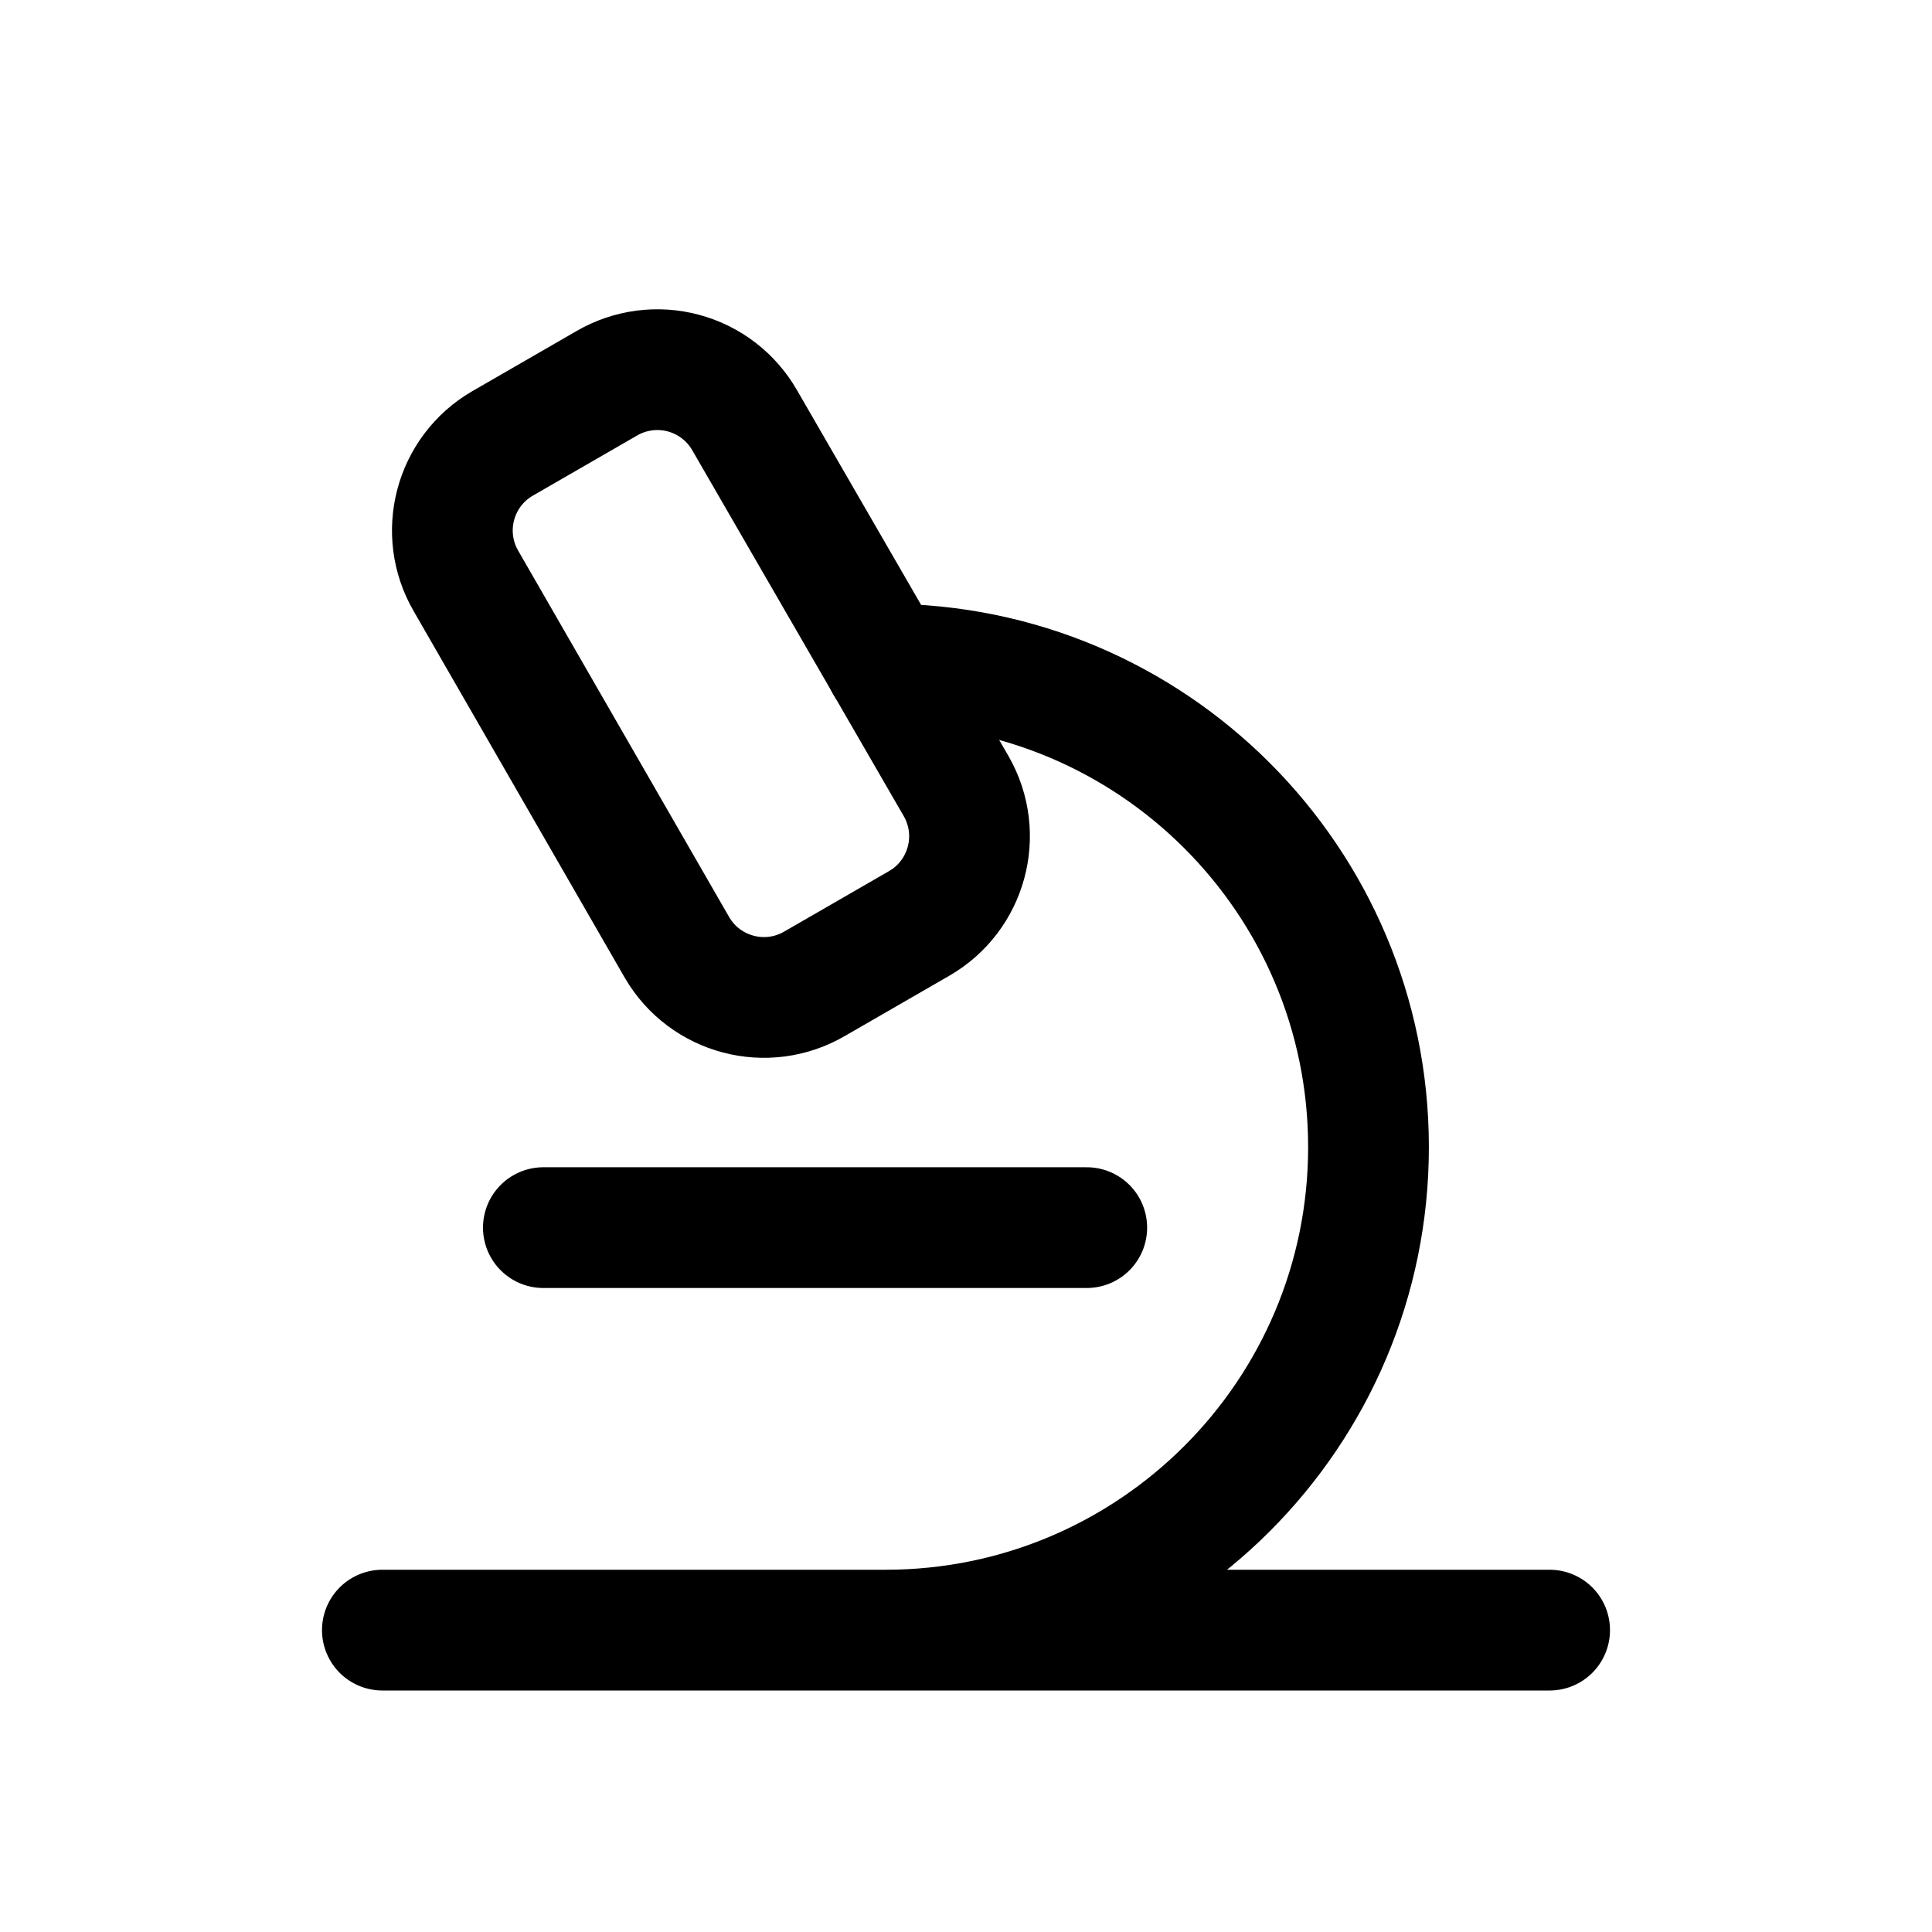
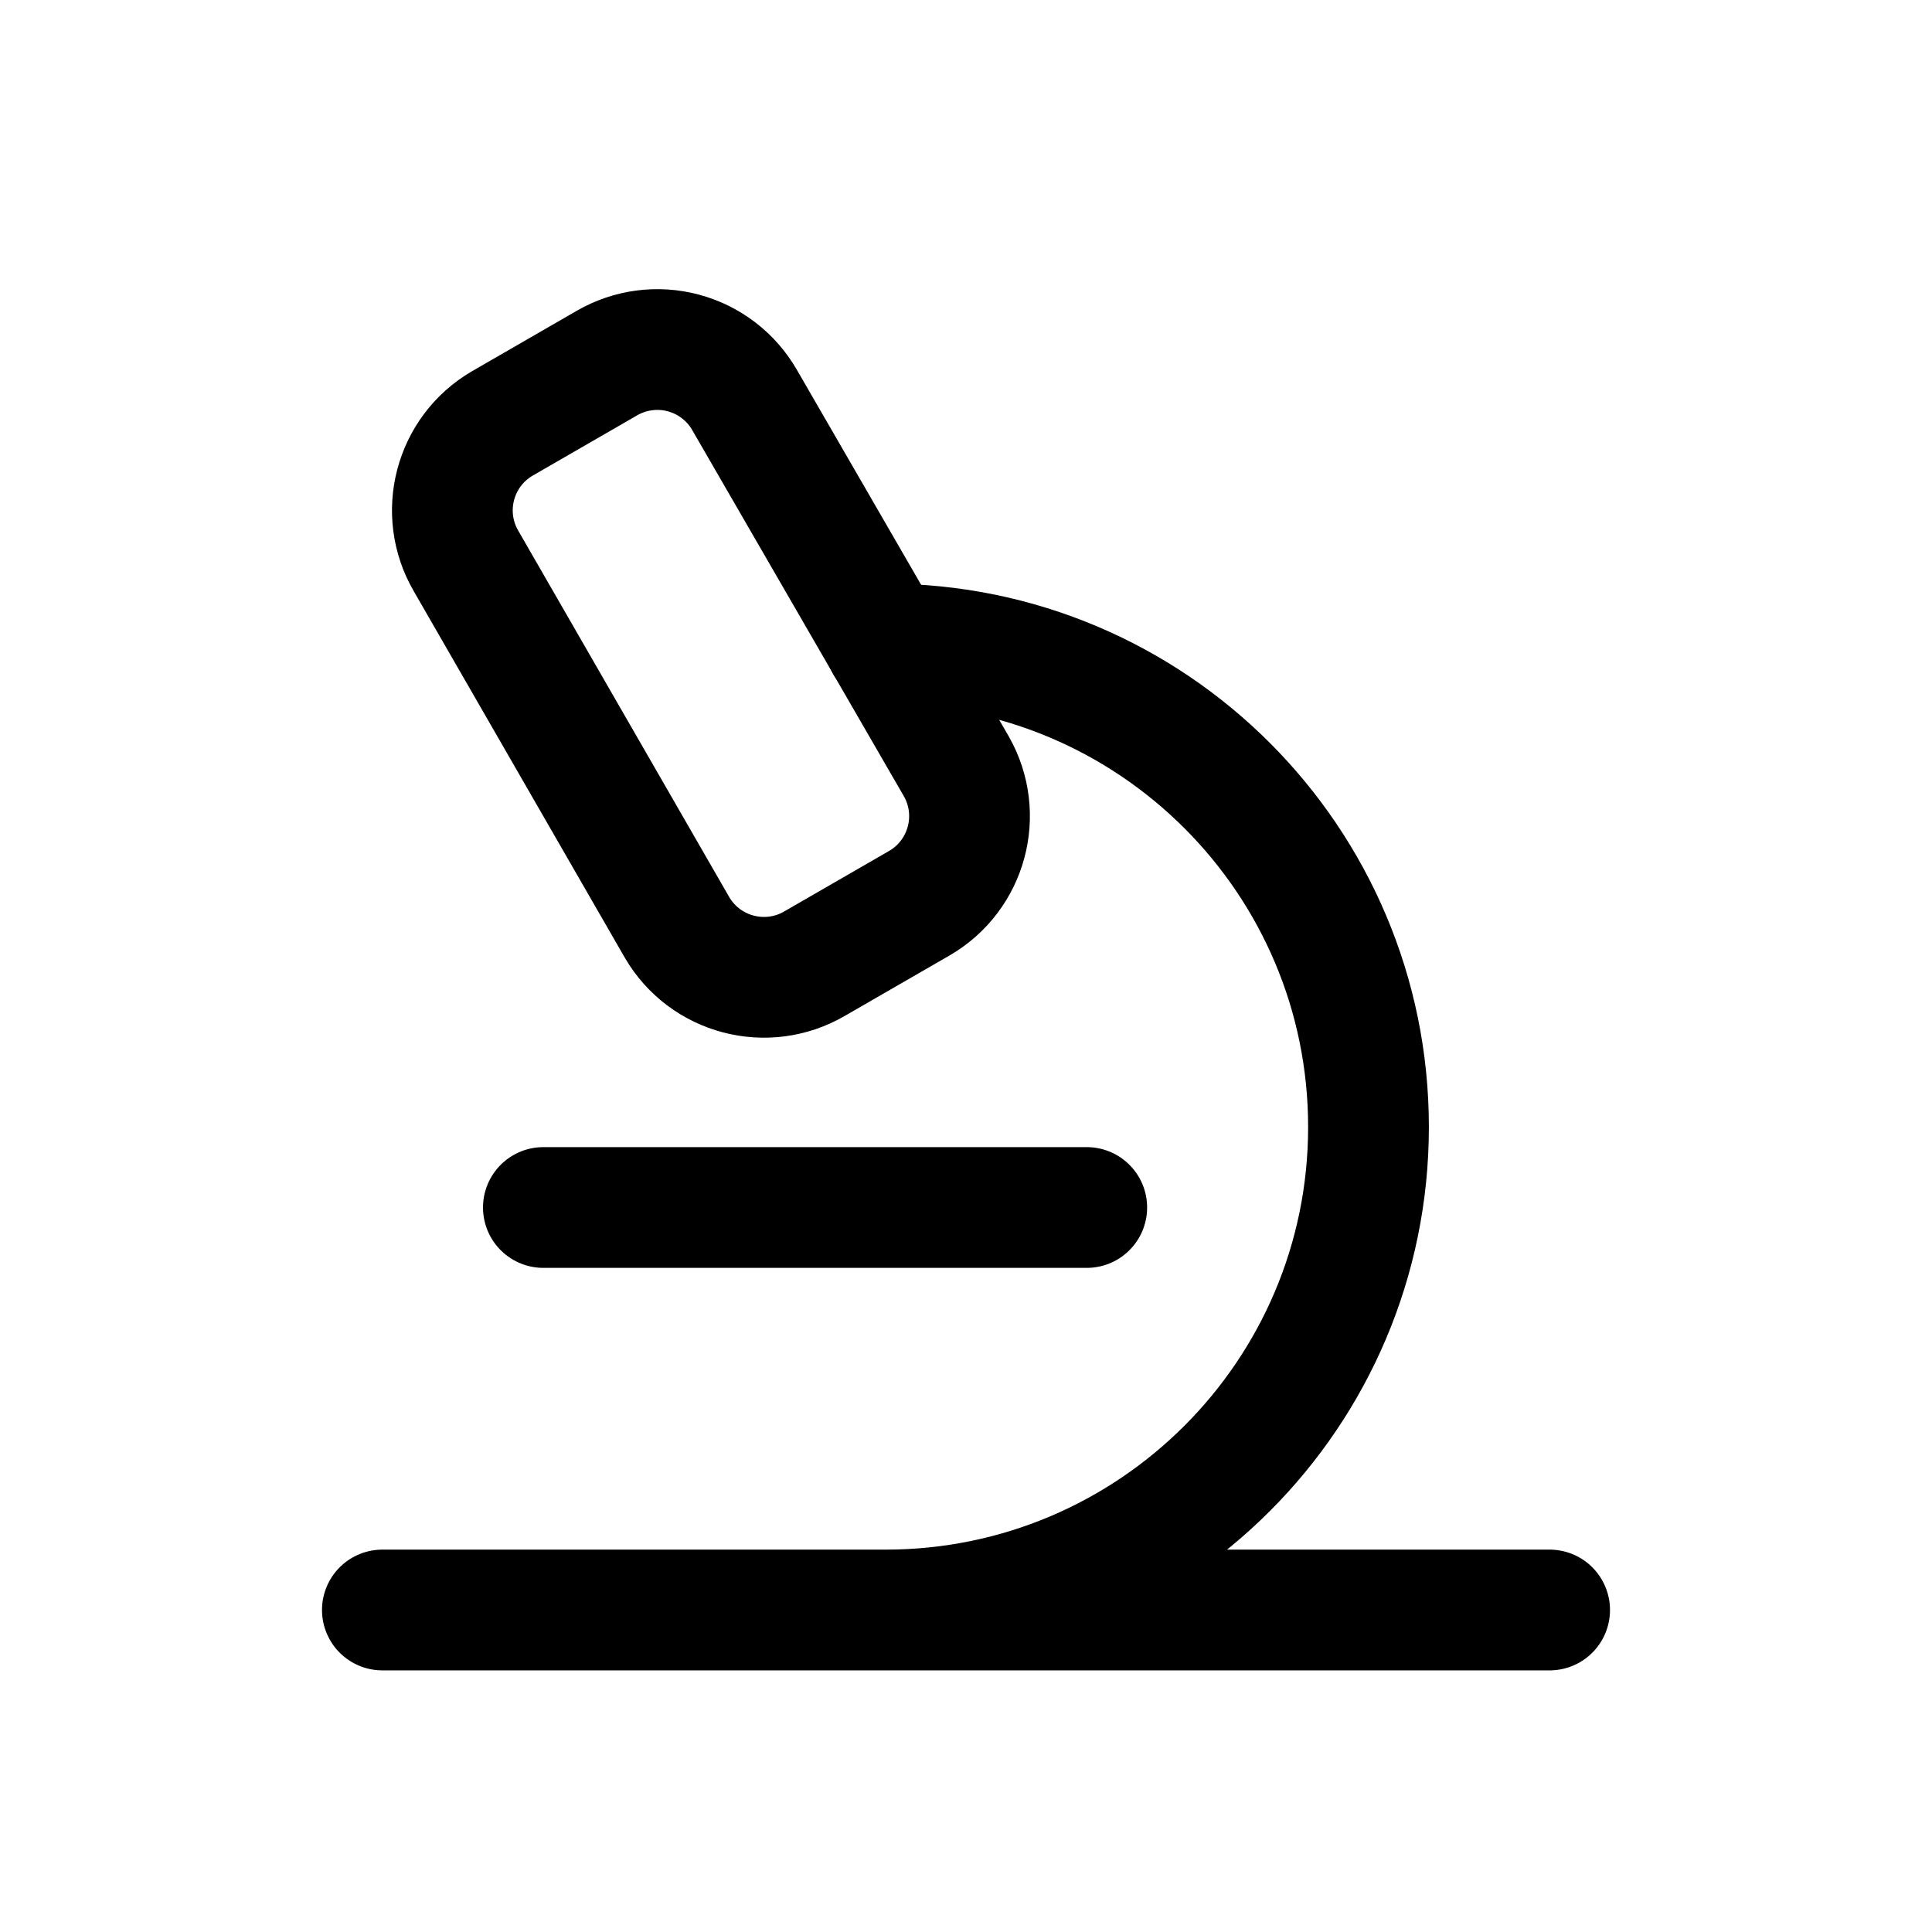
<svg xmlns="http://www.w3.org/2000/svg" viewBox="0 0 24 24" fill="none" stroke="currentColor" stroke-width="1.5" stroke-linecap="round" stroke-linejoin="round">
-   <path d="M9.25 5.22L11.88 9.77A1.25 1.25 0 0 1 11.42 11.47L10.12 12.22A1.25 1.25 0 0 1 8.41 11.77L5.79 7.22A1.25 1.25 0 0 1 6.24 5.51L7.54 4.76A1.25 1.25 0 0 1 9.25 5.22Z" />
-   <path d="M11 8.25A6 6 0 0 1 11 20.25M4.75 20.25h14.5M6.75 15.25h6.75" />
+   <path d="M9.25 4.97L11.88 9.52A1.25 1.25 0 0 1 11.42 11.22L10.12 11.97A1.25 1.25 0 0 1 8.41 11.52L5.79 6.97A1.25 1.25 0 0 1 6.24 5.26L7.54 4.51A1.25 1.25 0 0 1 9.25 4.97Z" />
+   <path d="M11 8A6 6 0 0 1 11 20M4.75 20h14.5M6.75 15h6.75" />
</svg>
